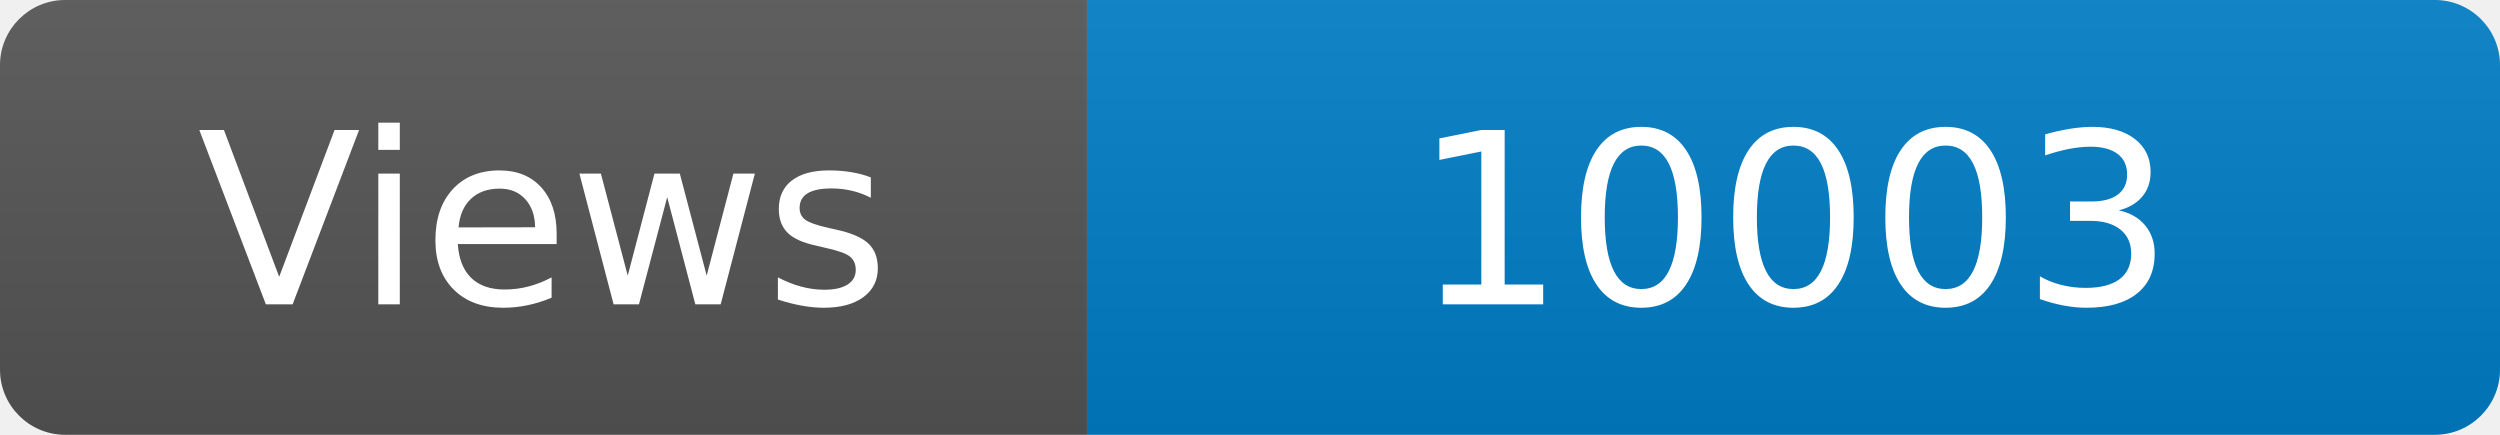
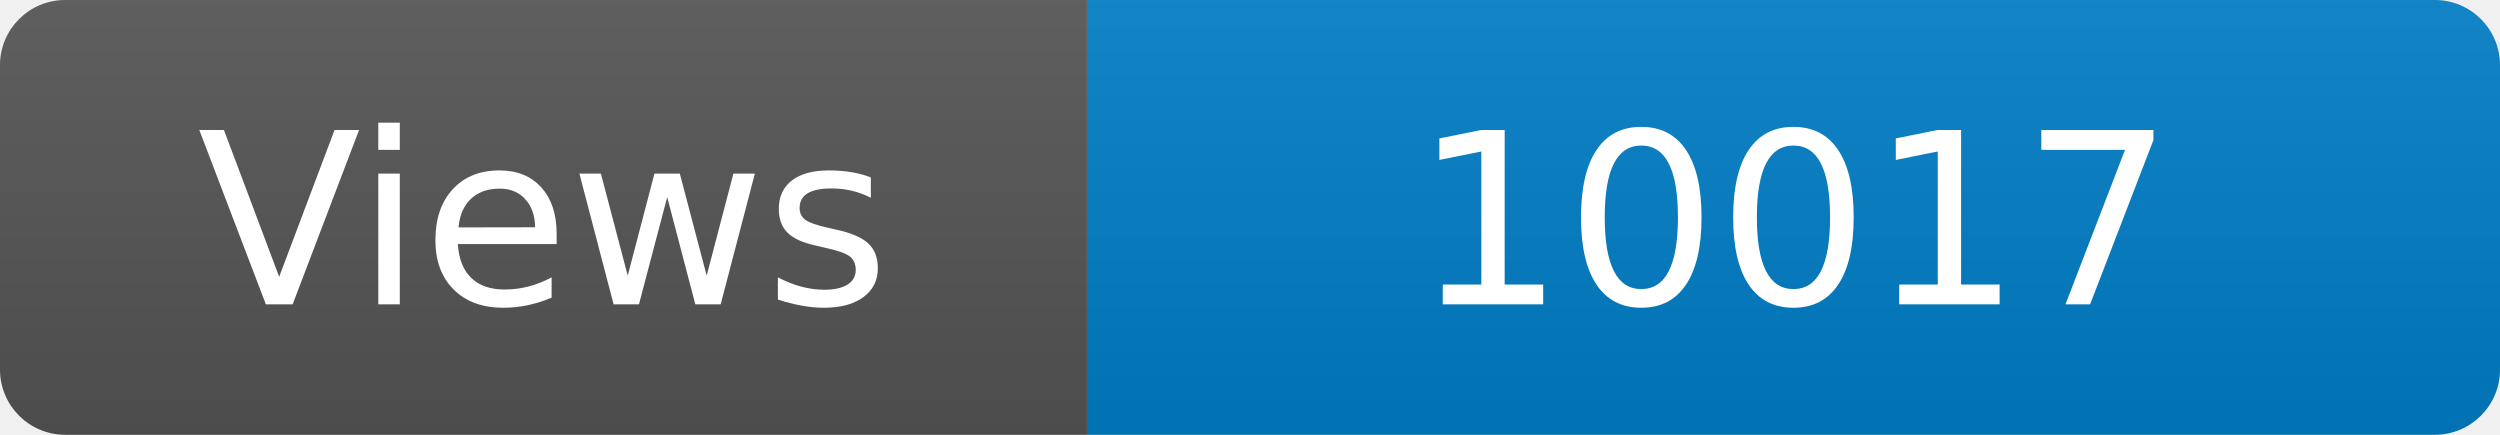
<svg xmlns="http://www.w3.org/2000/svg" width="115" height="20" role="img" aria-label="Maintained?: yes">
  <linearGradient id="s" x2="0" y2="100%">
    <stop offset="0" stop-color="#bbb" stop-opacity=".1" />
    <stop offset="1" stop-opacity=".1" />
  </linearGradient>
  <clipPath id="r">
    <rect width="115" height="20" rx="3" fill="#fff" />
  </clipPath>
  <g clip-path="url(#r)">
    <rect width="50" height="20" fill="#555" />
    <rect x="50" width="160" height="20" fill="#007ec6" />
    <rect width="115" height="20" fill="url(#s)" />
  </g>
  <g fill="#fff" text-anchor="middle" font-family="Verdana,Geneva,DejaVu Sans,sans-serif" font-size="110">
    <text x="250" y="140" transform="scale(.1)" fill="#fff">Views</text>
-     <text x="825" y="140" transform="scale(.1)" fill="#fff">10003</text>
+     <text x="825" y="140" transform="scale(.1)" fill="#fff">10017</text>
  </g>
</svg>
